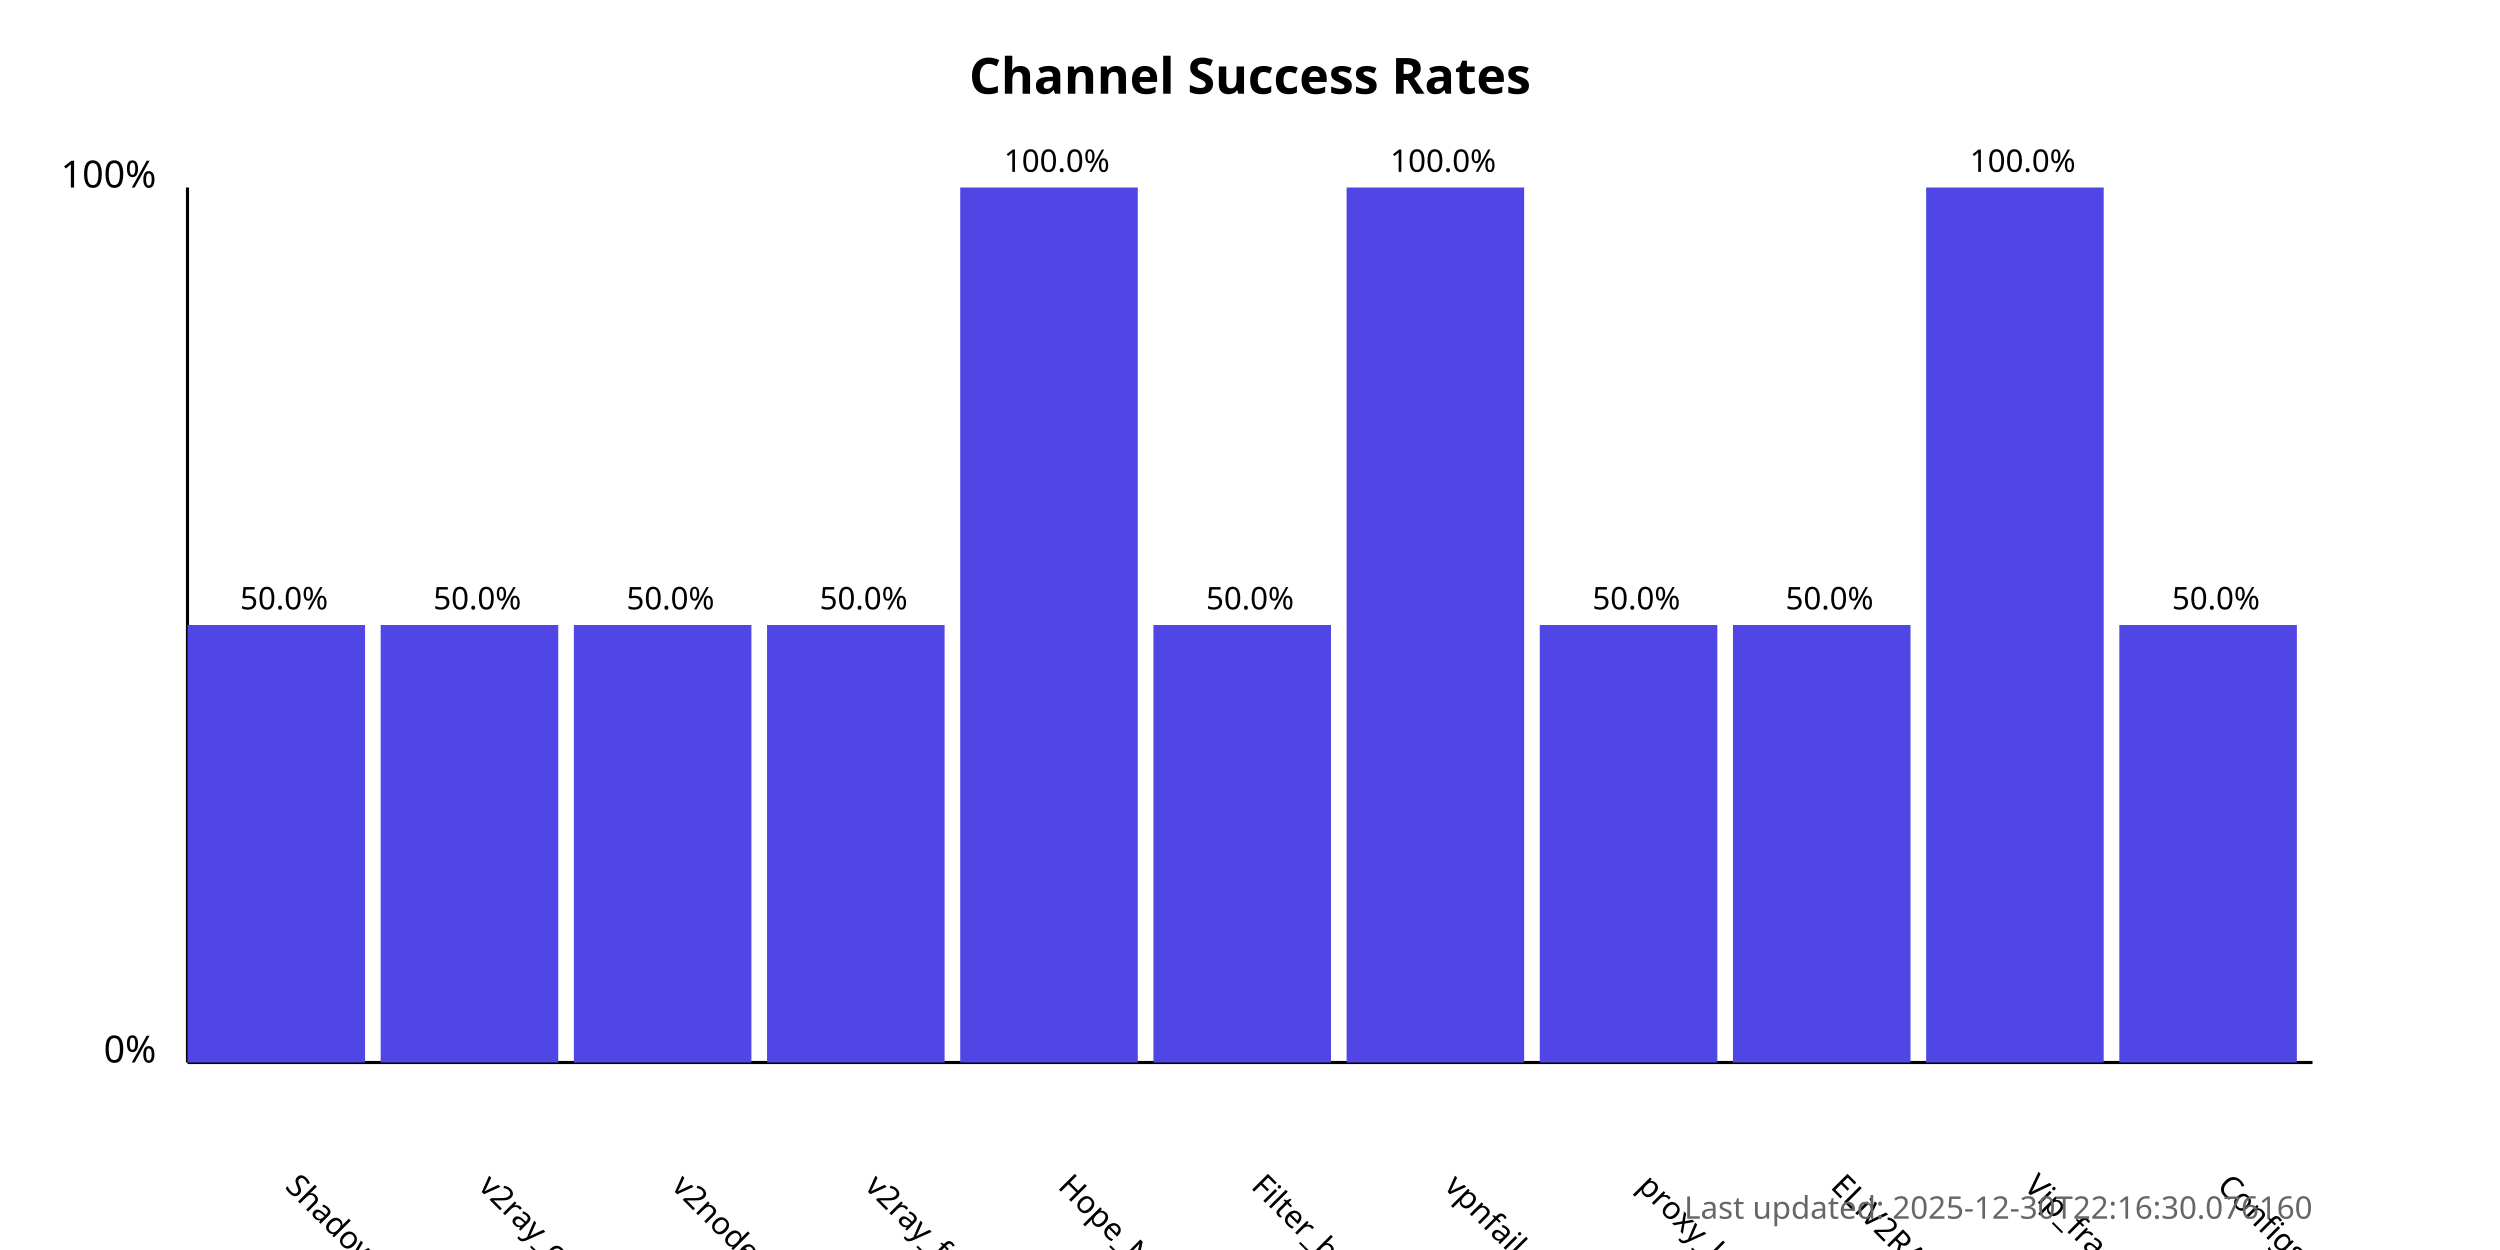
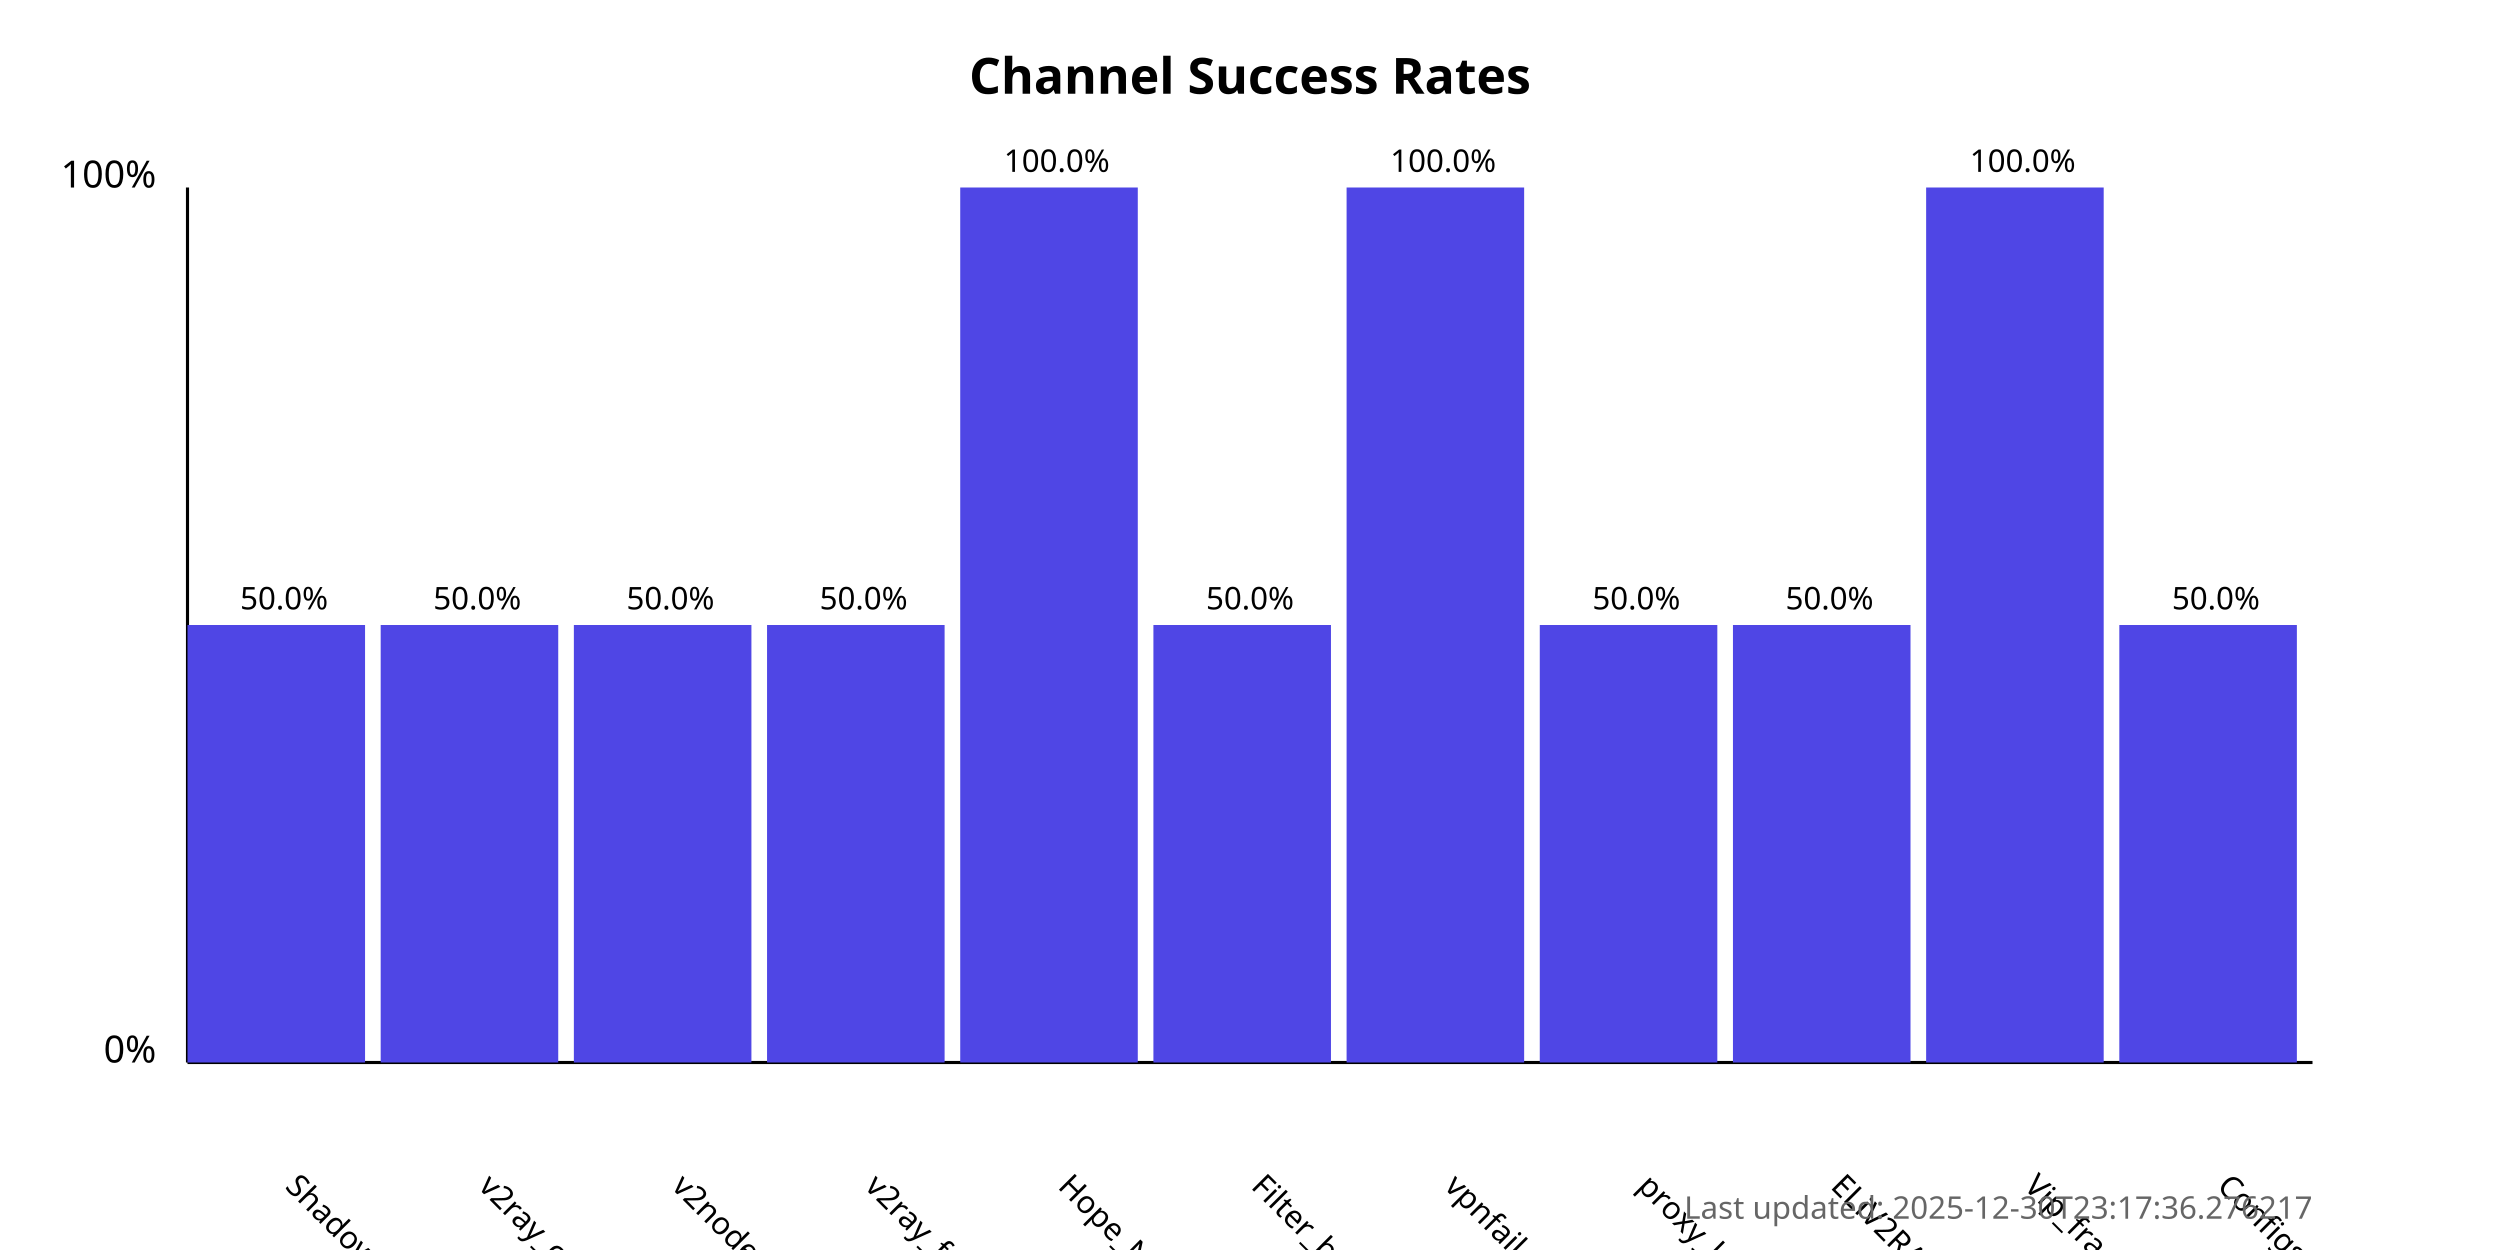
<svg xmlns="http://www.w3.org/2000/svg" width="800" height="400">
  <style>
            .chart-title { font: bold 16px sans-serif; }
            .axis-label { font: 12px sans-serif; }
            .tick-label { font: 10px sans-serif; }
            .bar { fill: #4f46e5; }
            .bar:hover { fill: #6366f1; }
            .timestamp { font: 10px sans-serif; fill: #666; }
        </style>
  <text x="400.0" y="30" text-anchor="middle" class="chart-title">
            Channel Success Rates
        </text>
  <line x1="60" y1="340" x2="60" y2="60" stroke="black" stroke-width="1" />
  <line x1="60" y1="340" x2="740" y2="340" stroke="black" stroke-width="1" />
  <text x="50" y="340" text-anchor="end" class="axis-label">0%</text>
  <text x="50" y="60" text-anchor="end" class="axis-label">100%</text>
  <g>
    <rect x="60" y="200.0" width="56.818" height="140.0" class="bar" />
    <text x="90.909" y="380" transform="rotate(45, 90.90909, 380)" text-anchor="start" class="tick-label">
                ShadowProxy66
            </text>
    <text x="90.909" y="195.0" text-anchor="middle" class="tick-label">
                50.0%
            </text>
  </g>
  <g>
    <rect x="121.818" y="200.0" width="56.818" height="140.0" class="bar" />
    <text x="152.727" y="380" transform="rotate(45, 152.7273, 380)" text-anchor="start" class="tick-label">
                v2ray_configs_pool
            </text>
    <text x="152.727" y="195.0" text-anchor="middle" class="tick-label">
                50.0%
            </text>
  </g>
  <g>
    <rect x="183.636" y="200.0" width="56.818" height="140.0" class="bar" />
    <text x="214.545" y="380" transform="rotate(45, 214.5455, 380)" text-anchor="start" class="tick-label">
                v2nodes
            </text>
    <text x="214.545" y="195.0" text-anchor="middle" class="tick-label">
                50.0%
            </text>
  </g>
  <g>
    <rect x="245.455" y="200.0" width="56.818" height="140.0" class="bar" />
    <text x="276.364" y="380" transform="rotate(45, 276.3636, 380)" text-anchor="start" class="tick-label">
                v2ray_free_conf
            </text>
    <text x="276.364" y="195.0" text-anchor="middle" class="tick-label">
                50.0%
            </text>
  </g>
  <g>
    <rect x="307.273" y="60.0" width="56.818" height="280.0" class="bar" />
    <text x="338.182" y="380" transform="rotate(45, 338.1818, 380)" text-anchor="start" class="tick-label">
                Hope_Net
            </text>
    <text x="338.182" y="55.0" text-anchor="middle" class="tick-label">
                100.0%
            </text>
  </g>
  <g>
    <rect x="369.091" y="200.0" width="56.818" height="140.0" class="bar" />
    <text x="400.0" y="380" transform="rotate(45, 400.0, 380)" text-anchor="start" class="tick-label">
                Filter_breaker
            </text>
    <text x="400.0" y="195.0" text-anchor="middle" class="tick-label">
                50.0%
            </text>
  </g>
  <g>
    <rect x="430.909" y="60.0" width="56.818" height="280.0" class="bar" />
    <text x="461.818" y="380" transform="rotate(45, 461.8182, 380)" text-anchor="start" class="tick-label">
                vpnfail_vless
            </text>
    <text x="461.818" y="55.0" text-anchor="middle" class="tick-label">
                100.0%
            </text>
  </g>
  <g>
    <rect x="492.727" y="200.0" width="56.818" height="140.0" class="bar" />
    <text x="523.636" y="380" transform="rotate(45, 523.6364, 380)" text-anchor="start" class="tick-label">
                proxy_kafee
            </text>
    <text x="523.636" y="195.0" text-anchor="middle" class="tick-label">
                50.0%
            </text>
  </g>
  <g>
    <rect x="554.545" y="200.0" width="56.818" height="140.0" class="bar" />
    <text x="585.455" y="380" transform="rotate(45, 585.4545, 380)" text-anchor="start" class="tick-label">
                ELiV2RAY
            </text>
    <text x="585.455" y="195.0" text-anchor="middle" class="tick-label">
                50.0%
            </text>
  </g>
  <g>
    <rect x="616.364" y="60.0" width="56.818" height="280.0" class="bar" />
    <text x="647.273" y="380" transform="rotate(45, 647.2727, 380)" text-anchor="start" class="tick-label">
                Vip_fragment_v2ray
            </text>
    <text x="647.273" y="55.0" text-anchor="middle" class="tick-label">
                100.0%
            </text>
  </g>
  <g>
    <rect x="678.182" y="200.0" width="56.818" height="140.0" class="bar" />
    <text x="709.091" y="380" transform="rotate(45, 709.0909, 380)" text-anchor="start" class="tick-label">
                ConfigsHubPlus
            </text>
    <text x="709.091" y="195.0" text-anchor="middle" class="tick-label">
                50.0%
            </text>
  </g>
  <text x="740" y="390" text-anchor="end" class="timestamp">
-             Last updated: 2025-12-30T22:16:30.076160
+             Last updated: 2025-12-30T23:17:36.276217
        </text>
</svg>
